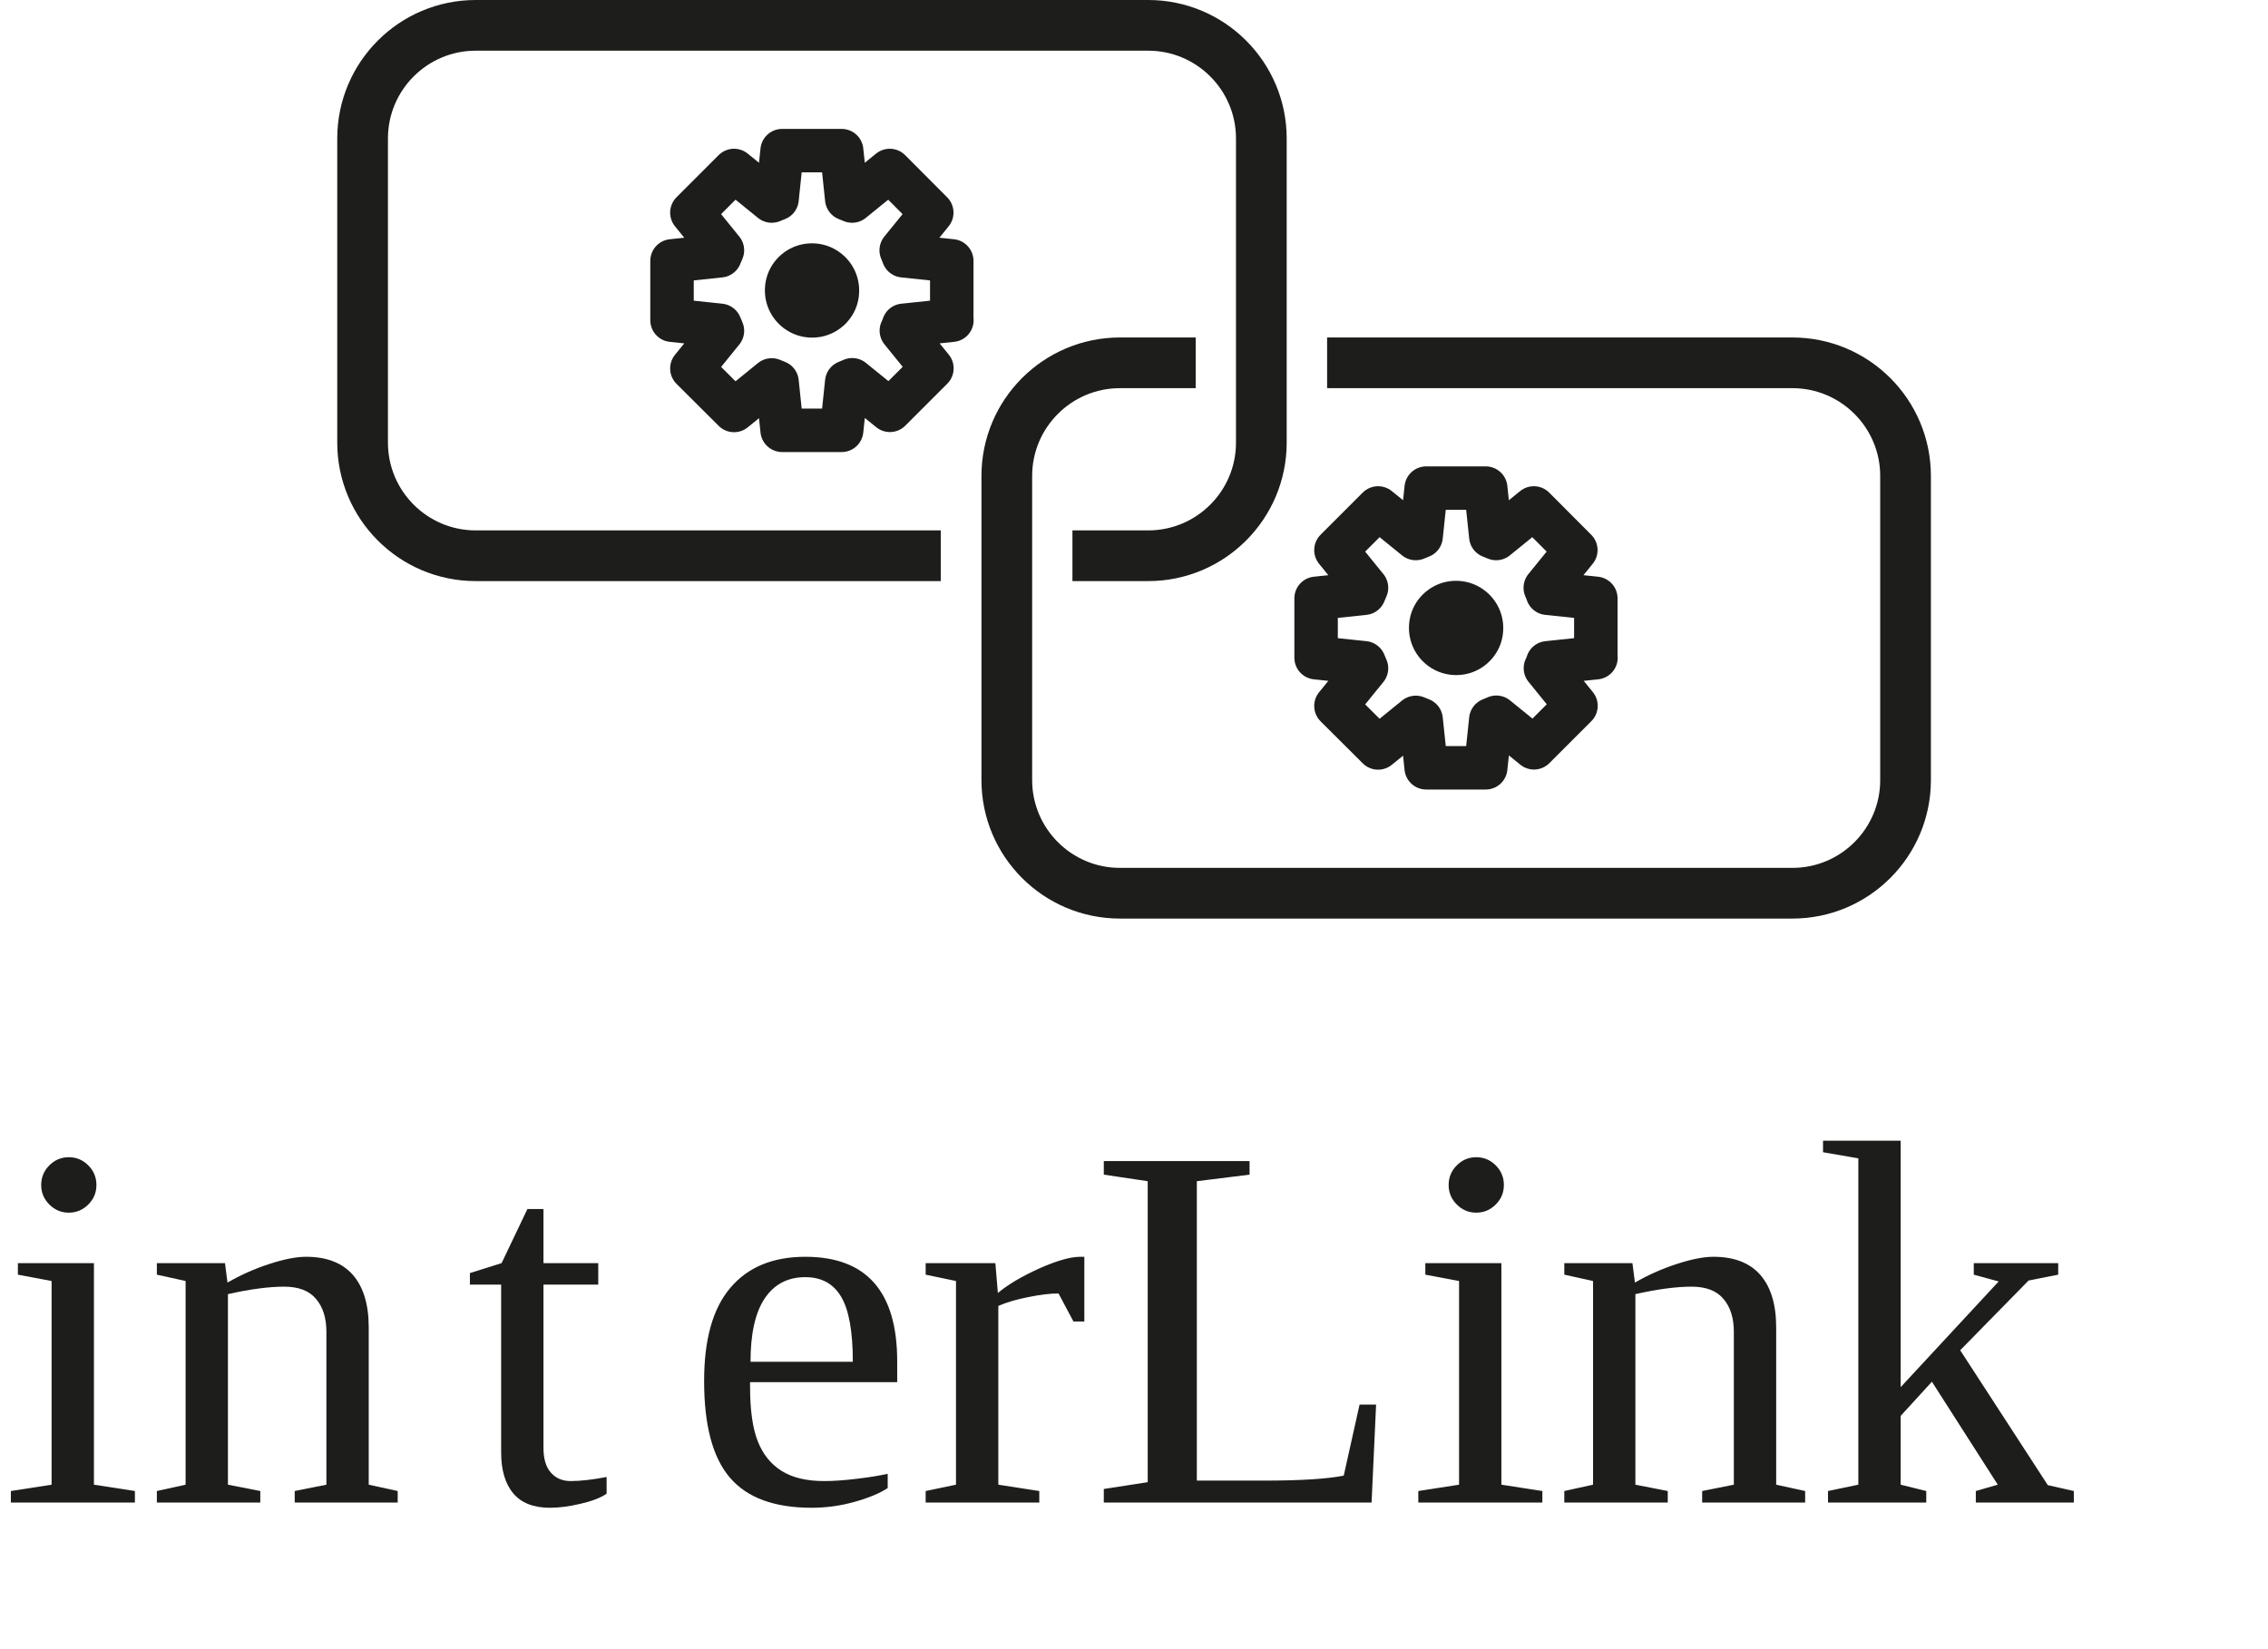
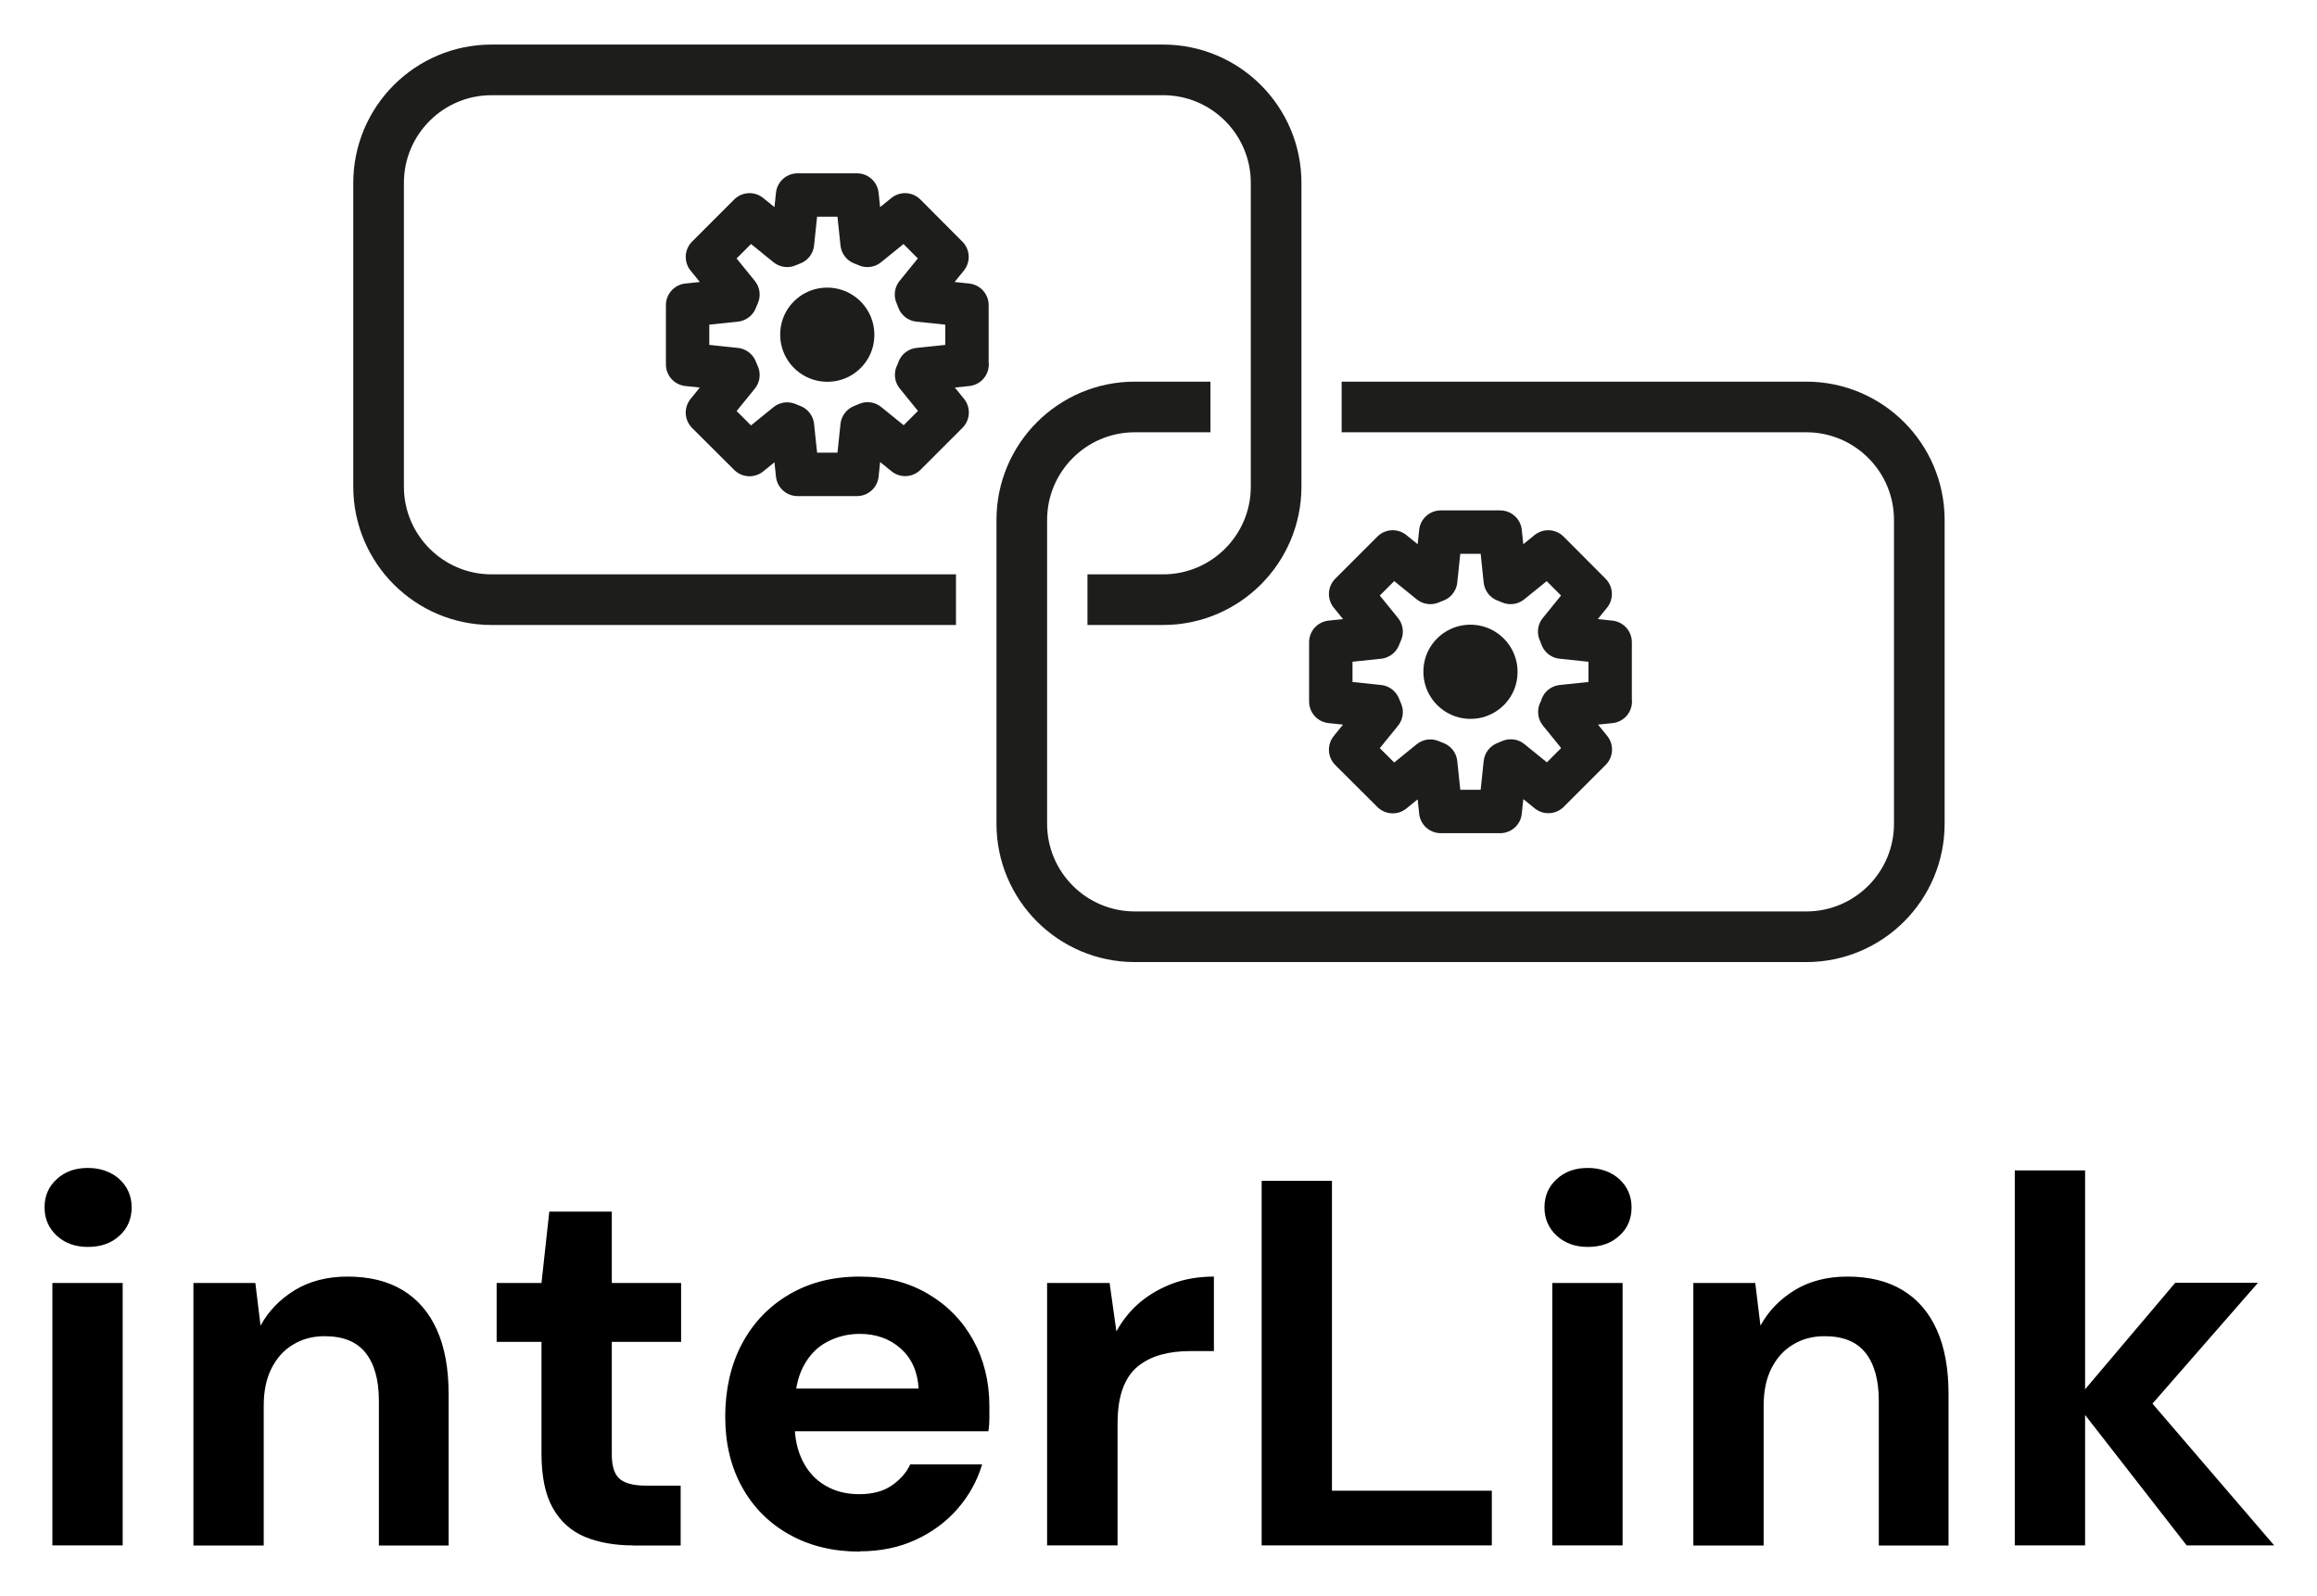
- <svg xmlns="http://www.w3.org/2000/svg" id="Laag_2" data-name="Laag 2" viewBox="0 0 156.56 113.82">
+ <svg xmlns="http://www.w3.org/2000/svg" role="img" viewBox="-3.08 -3.08 160.16 110.28">
  <defs>
-     <style>
-       .cls-1 {
-         letter-spacing: -.01em;
-       }
- 
-       .cls-2, .cls-3 {
-         fill: #1d1d1b;
-       }
- 
-       .cls-3 {
-         font-size: 36px;
-       }
- 
-       .cls-4 {
-         stroke-miterlimit: 10;
-         stroke-width: 3.5px;
-       }
- 
-       .cls-4, .cls-5 {
-         fill: none;
-         stroke: #1d1d1b;
-       }
- 
-       .cls-5 {
-         stroke-linejoin: round;
-         stroke-width: 3px;
-       }
-     </style>
+     <style>.cls-1{stroke-linejoin:round;stroke-width:3px}.cls-1,.cls-2{fill:none;stroke:#1d1d1b}.cls-3{fill:#1d1d1b}.cls-2{stroke-miterlimit:10;stroke-width:3.5px}</style>
  </defs>
  <g id="Laag_1-2" data-name="Laag 1">
-     <g>
-       <text class="cls-3" transform="translate(0 103.74)">
-         <tspan x="0" y="0">in</tspan>
-         <tspan class="cls-1" x="32.08" y="0">t</tspan>
-         <tspan x="47.2" y="0">erLink</tspan>
-       </text>
-       <g>
-         <path class="cls-4" d="M64.94,38.37h-32.1c-4.31,0-7.81-3.5-7.81-7.81V9.56c0-4.31,3.5-7.81,7.81-7.81h46.42c4.31,0,7.81,3.5,7.81,7.81v21c0,4.31-3.5,7.81-7.81,7.81h-5.23" />
-         <path class="cls-5" d="M65.7,22.11v-4.1l-3.34-.35c-.05-.13-.09-.25-.15-.38l2.11-2.6-2.9-2.91-2.6,2.11-.37-.15-.35-3.33h-4.11l-.35,3.33c-.13.05-.25.1-.37.15l-2.6-2.11-2.91,2.91,2.11,2.6-.16.38-3.32.35v4.1l3.32.35.16.38-2.11,2.6,2.91,2.9,2.6-2.11.37.15.35,3.33h4.11l.35-3.33.38-.16,2.6,2.11,2.9-2.9-2.11-2.6c.06-.12.11-.24.15-.37l3.34-.35Z" />
-         <path class="cls-2" d="M56.69,23.25c-2.29.43-4.26-1.54-3.83-3.83.24-1.28,1.27-2.31,2.56-2.56,2.29-.43,4.26,1.54,3.83,3.83-.24,1.28-1.27,2.31-2.56,2.56Z" />
-         <path class="cls-4" d="M91.61,25.05h32.12c4.31,0,7.81,3.5,7.81,7.81v21c0,4.31-3.5,7.81-7.81,7.81h-46.42c-4.31,0-7.81-3.5-7.81-7.81v-21c0-4.31,3.5-7.81,7.81-7.81h5.23" />
-         <path class="cls-5" d="M110.16,45.41v-4.1l-3.34-.35c-.05-.13-.09-.25-.15-.38l2.11-2.6-2.9-2.91-2.6,2.11-.37-.15-.35-3.33h-4.11l-.35,3.33c-.13.05-.25.1-.37.15l-2.6-2.11-2.91,2.91,2.11,2.6-.16.38-3.32.35v4.1l3.32.35.16.38-2.11,2.6,2.91,2.9,2.6-2.11.37.15.35,3.33h4.11l.35-3.33.38-.16,2.6,2.11,2.9-2.9-2.11-2.6c.06-.12.11-.24.15-.37l3.34-.35Z" />
-         <path class="cls-2" d="M101.15,46.55c-2.29.43-4.26-1.54-3.83-3.83.24-1.28,1.27-2.31,2.56-2.56,2.29-.43,4.26,1.54,3.83,3.83-.24,1.28-1.27,2.31-2.56,2.56Z" />
-       </g>
-     </g>
+     <path d="M2.99 83.11c-.86 0-1.58-.26-2.14-.77-.56-.52-.85-1.17-.85-1.96s.28-1.45.85-1.96c.56-.52 1.28-.77 2.14-.77s1.61.26 2.18.77c.56.52.85 1.17.85 1.96s-.28 1.45-.85 1.96c-.56.52-1.29.77-2.18.77zM.54 103.74V85.6H5.4v18.14H.54zm9.75 0V85.6h4.28l.36 2.95c.55-1.01 1.34-1.82 2.36-2.45 1.02-.62 2.24-.94 3.65-.94 1.51 0 2.78.31 3.82.94s1.82 1.54 2.36 2.74c.54 1.2.81 2.68.81 4.43v10.48h-4.82V93.74c0-1.44-.31-2.54-.92-3.31-.61-.77-1.55-1.15-2.83-1.15-.82 0-1.54.19-2.18.58-.64.38-1.13.93-1.49 1.64-.36.71-.54 1.57-.54 2.57v9.68h-4.86zm30.39 0c-1.27 0-2.38-.2-3.33-.59-.95-.4-1.69-1.06-2.21-1.98-.53-.92-.79-2.19-.79-3.8v-7.7h-3.1V85.6h3.1l.54-4.93h4.32v4.93H44v4.07h-4.79v7.78c0 .82.18 1.38.54 1.69.36.31.97.47 1.84.47h2.38v4.14h-3.28zm15.66.43c-1.82 0-3.44-.39-4.84-1.17-1.4-.78-2.5-1.87-3.28-3.28-.78-1.4-1.17-3.03-1.17-4.88s.38-3.57 1.15-5.02c.77-1.45 1.85-2.59 3.26-3.42s3.03-1.24 4.88-1.24 3.37.4 4.72 1.19 2.39 1.86 3.13 3.2 1.12 2.87 1.12 4.57v.81c0 .3-.02.61-.07.92H50.52V92.9h9.9c-.07-1.18-.49-2.1-1.24-2.77-.76-.67-1.7-1.01-2.83-1.01-.82 0-1.57.19-2.27.56-.7.37-1.24.94-1.64 1.71-.4.77-.59 1.74-.59 2.92v1.04c0 .98.19 1.84.56 2.57.37.73.89 1.3 1.57 1.69.67.4 1.45.59 2.34.59s1.63-.19 2.21-.58 1.03-.88 1.31-1.48h4.97c-.34 1.13-.9 2.15-1.69 3.06s-1.76 1.63-2.92 2.16c-1.15.53-2.44.79-3.85.79zm12.96-.43V85.6h4.32l.47 3.35c.43-.79.98-1.46 1.64-2.02.66-.55 1.42-.98 2.27-1.3.85-.31 1.79-.47 2.83-.47v5.15h-1.66c-.72 0-1.39.08-2 .25-.61.17-1.15.44-1.6.81-.46.37-.8.88-1.04 1.53s-.36 1.46-.36 2.45v8.39h-4.86zm14.83 0v-25.2h4.86v21.42h11.05v3.78H84.13zm22.54-20.63c-.86 0-1.58-.26-2.14-.77-.56-.52-.85-1.17-.85-1.96s.28-1.45.85-1.96c.56-.52 1.28-.77 2.14-.77s1.61.26 2.18.77c.56.52.85 1.17.85 1.96s-.28 1.45-.85 1.96c-.56.52-1.29.77-2.18.77zm-2.45 20.63V85.6h4.86v18.14h-4.86zm9.75 0V85.6h4.28l.36 2.95c.55-1.01 1.34-1.82 2.36-2.45 1.02-.62 2.24-.94 3.65-.94 1.51 0 2.78.31 3.82.94s1.82 1.54 2.36 2.74c.54 1.2.81 2.68.81 4.43v10.48h-4.82V93.74c0-1.44-.31-2.54-.92-3.31-.61-.77-1.55-1.15-2.83-1.15-.82 0-1.54.19-2.18.58-.64.38-1.13.93-1.49 1.64-.36.71-.54 1.57-.54 2.57v9.68h-4.86zm22.22 0V77.82h4.86v25.92h-4.86zm11.88 0l-7.74-9.94 6.95-8.21H153l-8.96 10.26V92l10.08 11.74h-6.05z" />
+     <path d="M63 38.37H30.9c-4.31 0-7.81-3.5-7.81-7.81v-21c0-4.31 3.5-7.81 7.81-7.81h46.42c4.31 0 7.81 3.5 7.81 7.81v21c0 4.31-3.5 7.81-7.81 7.81h-5.23" class="cls-2" />
+     <path d="M63.76 22.11v-4.1l-3.34-.35c-.05-.13-.09-.25-.15-.38l2.11-2.6-2.9-2.91-2.6 2.11-.37-.15-.35-3.33h-4.11l-.35 3.33c-.13.05-.25.1-.37.15l-2.6-2.11-2.91 2.91 2.11 2.6-.16.38-3.32.35v4.1l3.32.35.16.38-2.11 2.6 2.91 2.9 2.6-2.11.37.15.35 3.33h4.11l.35-3.33.38-.16 2.6 2.11 2.9-2.9-2.11-2.6c.06-.12.11-.24.15-.37l3.34-.35z" class="cls-1" />
+     <path d="M54.74 23.25c-2.29.43-4.26-1.54-3.83-3.83.24-1.28 1.27-2.31 2.56-2.56 2.29-.43 4.26 1.54 3.83 3.83-.24 1.28-1.27 2.31-2.56 2.56z" class="cls-3" />
+     <path d="M89.66 25.05h32.12c4.31 0 7.81 3.5 7.81 7.81v21c0 4.31-3.5 7.81-7.81 7.81H75.36c-4.31 0-7.81-3.5-7.81-7.81v-21c0-4.31 3.5-7.81 7.81-7.81h5.23" class="cls-2" />
+     <path d="M108.22 45.41v-4.1l-3.34-.35c-.05-.13-.09-.25-.15-.38l2.11-2.6-2.9-2.91-2.6 2.11-.37-.15-.35-3.33h-4.11l-.35 3.33c-.13.05-.25.1-.37.15l-2.6-2.11-2.91 2.91 2.11 2.6-.16.38-3.32.35v4.1l3.32.35.16.38-2.11 2.6 2.91 2.9 2.6-2.11.37.15.35 3.33h4.11l.35-3.33.38-.16 2.6 2.11 2.9-2.9-2.11-2.6c.06-.12.11-.24.15-.37l3.34-.35z" class="cls-1" />
+     <path d="M99.2 46.55c-2.29.43-4.26-1.54-3.83-3.83.24-1.28 1.27-2.31 2.56-2.56 2.29-.43 4.26 1.54 3.83 3.83-.24 1.28-1.27 2.31-2.56 2.56z" class="cls-3" />
  </g>
</svg>
